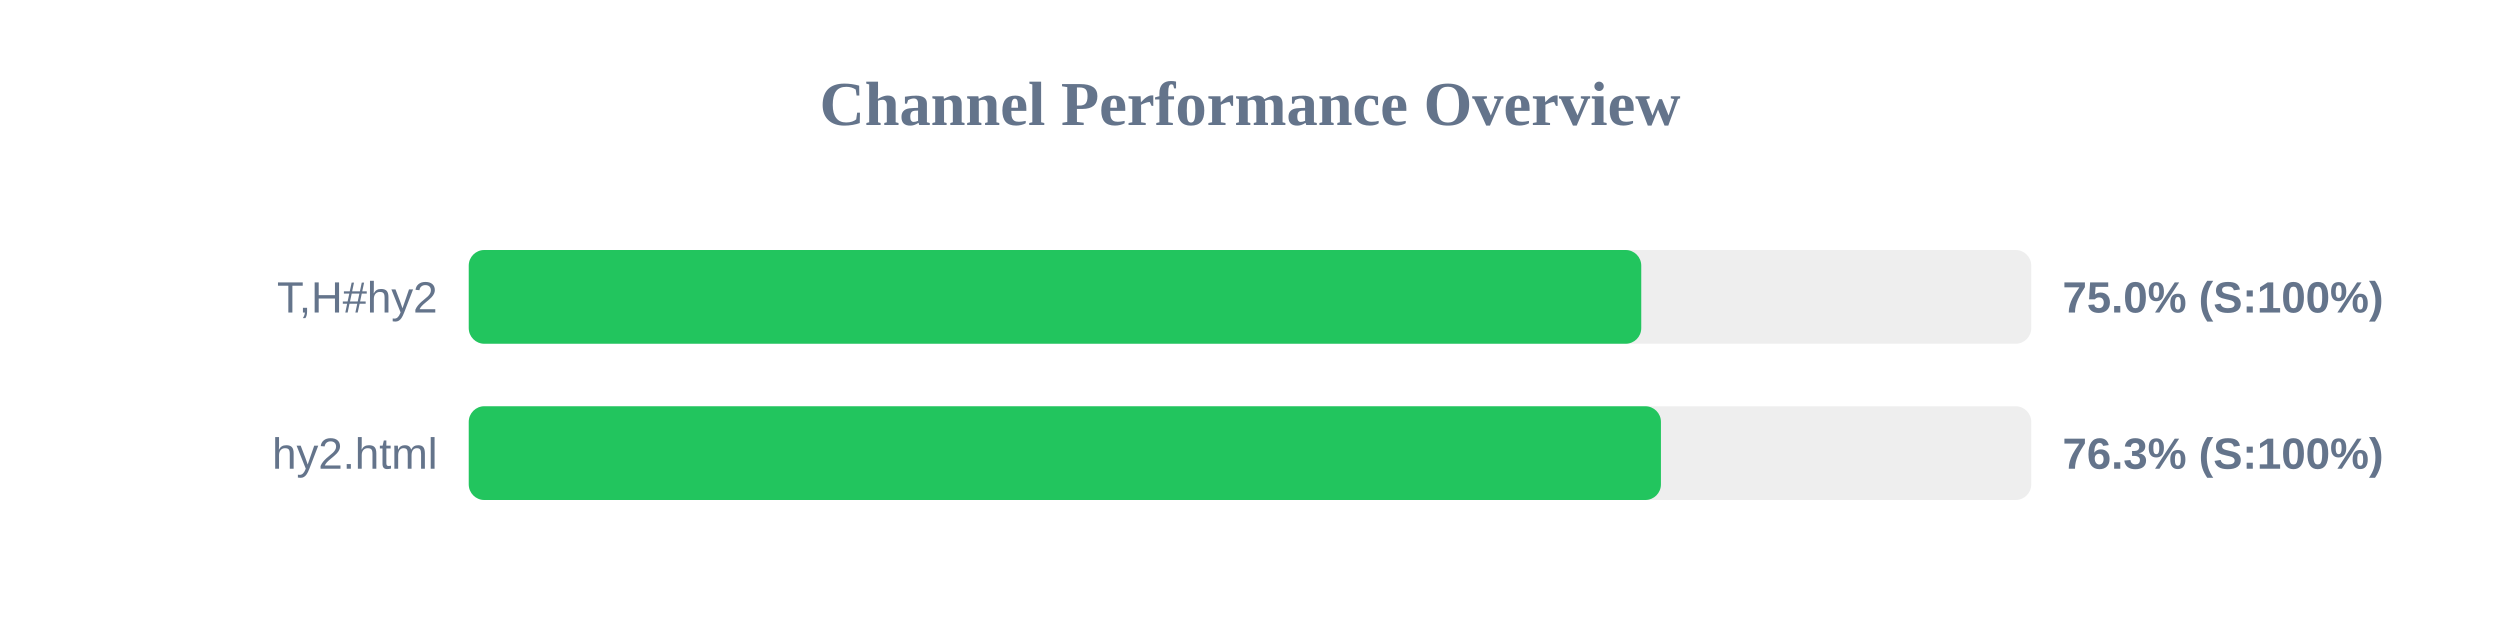
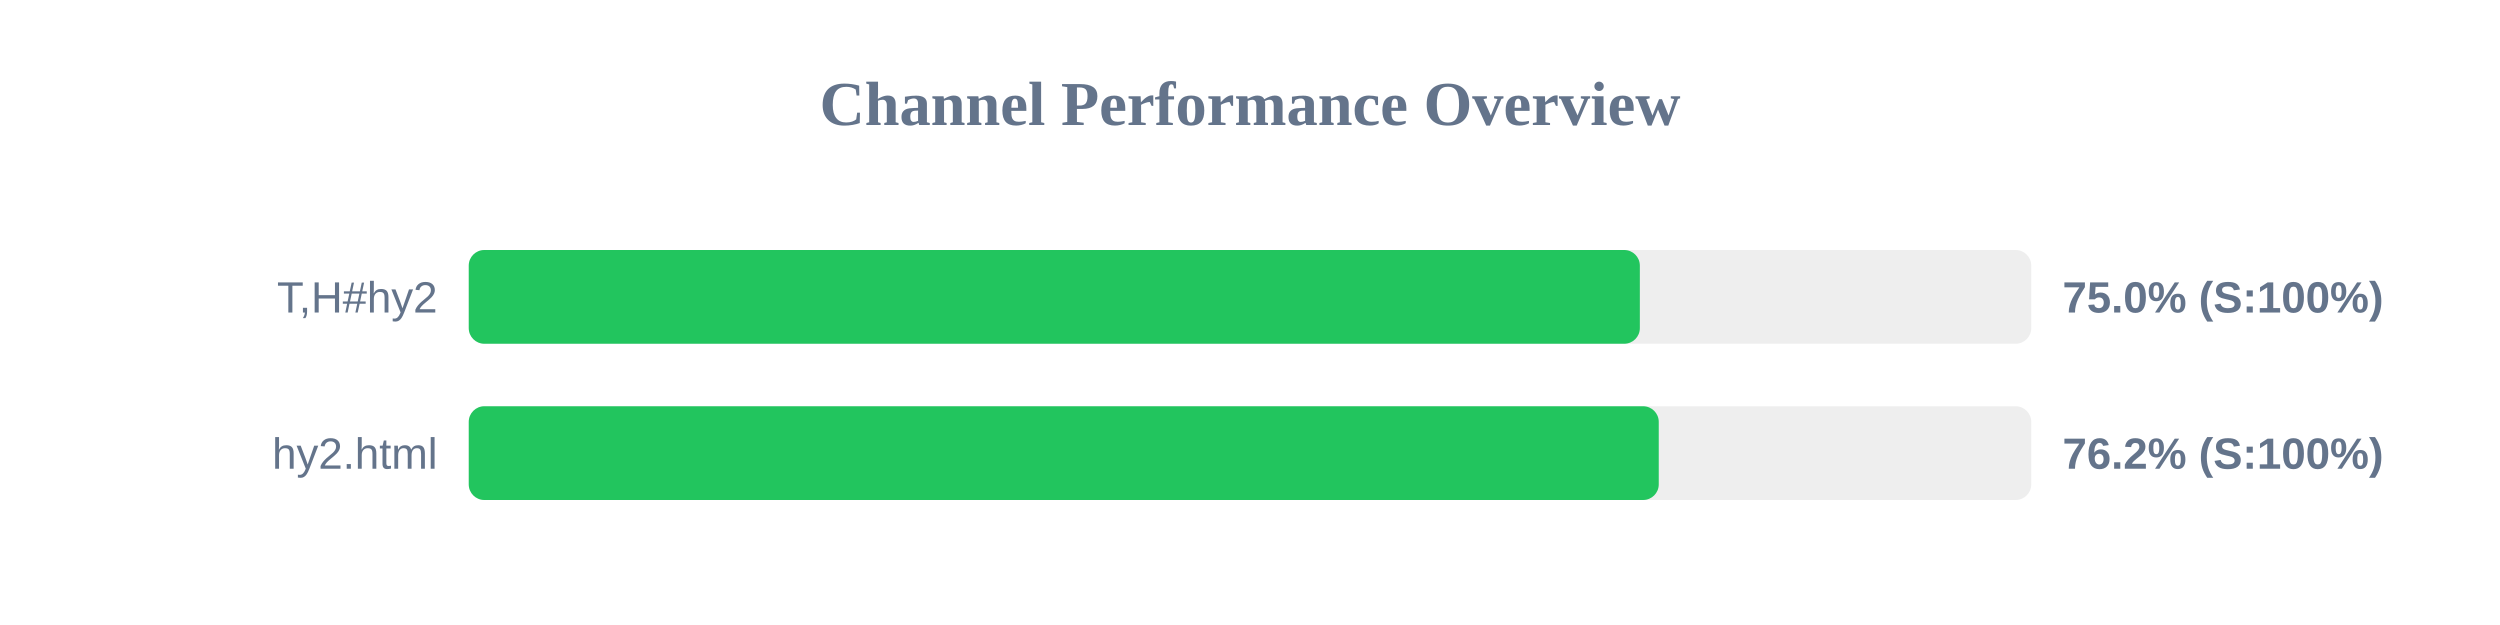
<svg xmlns="http://www.w3.org/2000/svg" width="800" height="200" version="1.1">
  <style>
        .row { font: 14px Arial; fill: #64748b; }
        .score { font: bold 14px Arial; fill: #64748b; }
    </style>
  <text x="400" y="40" text-anchor="middle" font-size="20px" font-weight="bold" fill="#64748b">Channel Performance Overview</text>
  <rect x="150" y="80" width="500" height="30" fill="#eee" rx="5" />
-   <rect x="150" y="80" width="375.2" height="30" fill="#22c55e" rx="5" />
+   <rect x="150" y="80" width="374.75" height="30" fill="#22c55e" rx="5" />
  <text x="140" y="100" text-anchor="end" class="row">T,H#hy2</text>
  <text x="660" y="100" text-anchor="start" class="score">75.0% (S:100%)</text>
  <rect x="150" y="130" width="500" height="30" fill="#eee" rx="5" />
-   <rect x="150" y="130" width="381.5" height="30" fill="#22c55e" rx="5" />
+   <rect x="150" y="130" width="380.8" height="30" fill="#22c55e" rx="5" />
  <text x="140" y="150" text-anchor="end" class="row">hy2.html</text>
-   <text x="660" y="150" text-anchor="start" class="score">76.3% (S:100%)</text>
+   <text x="660" y="150" text-anchor="start" class="score">76.2% (S:100%)</text>
</svg>
